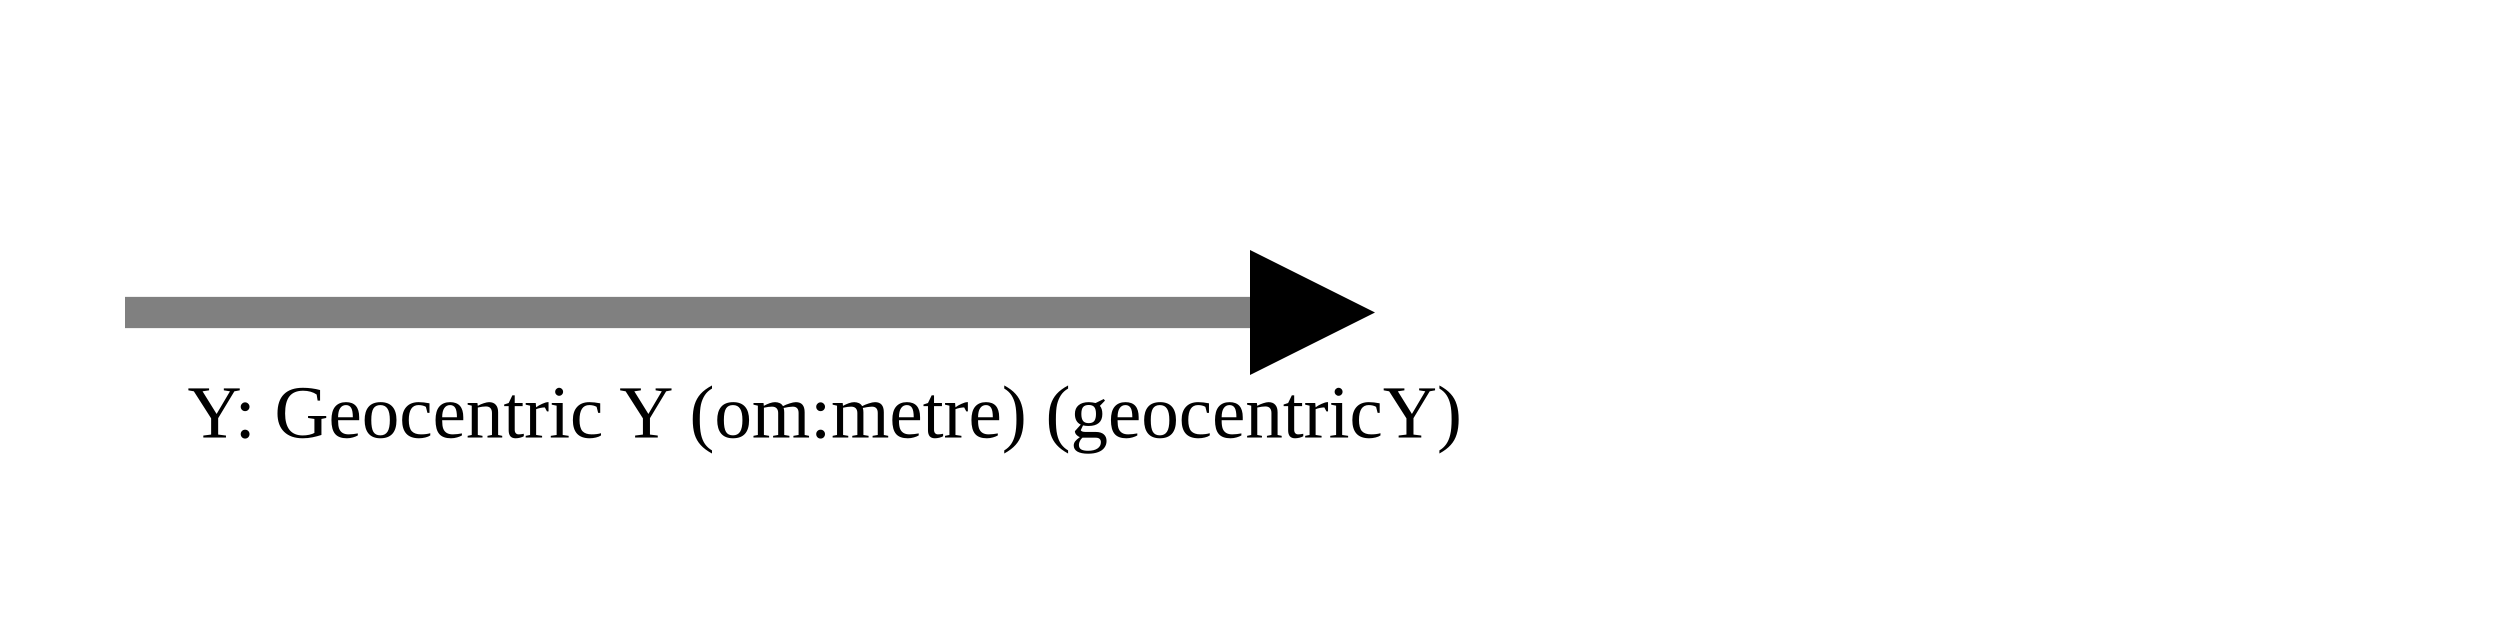
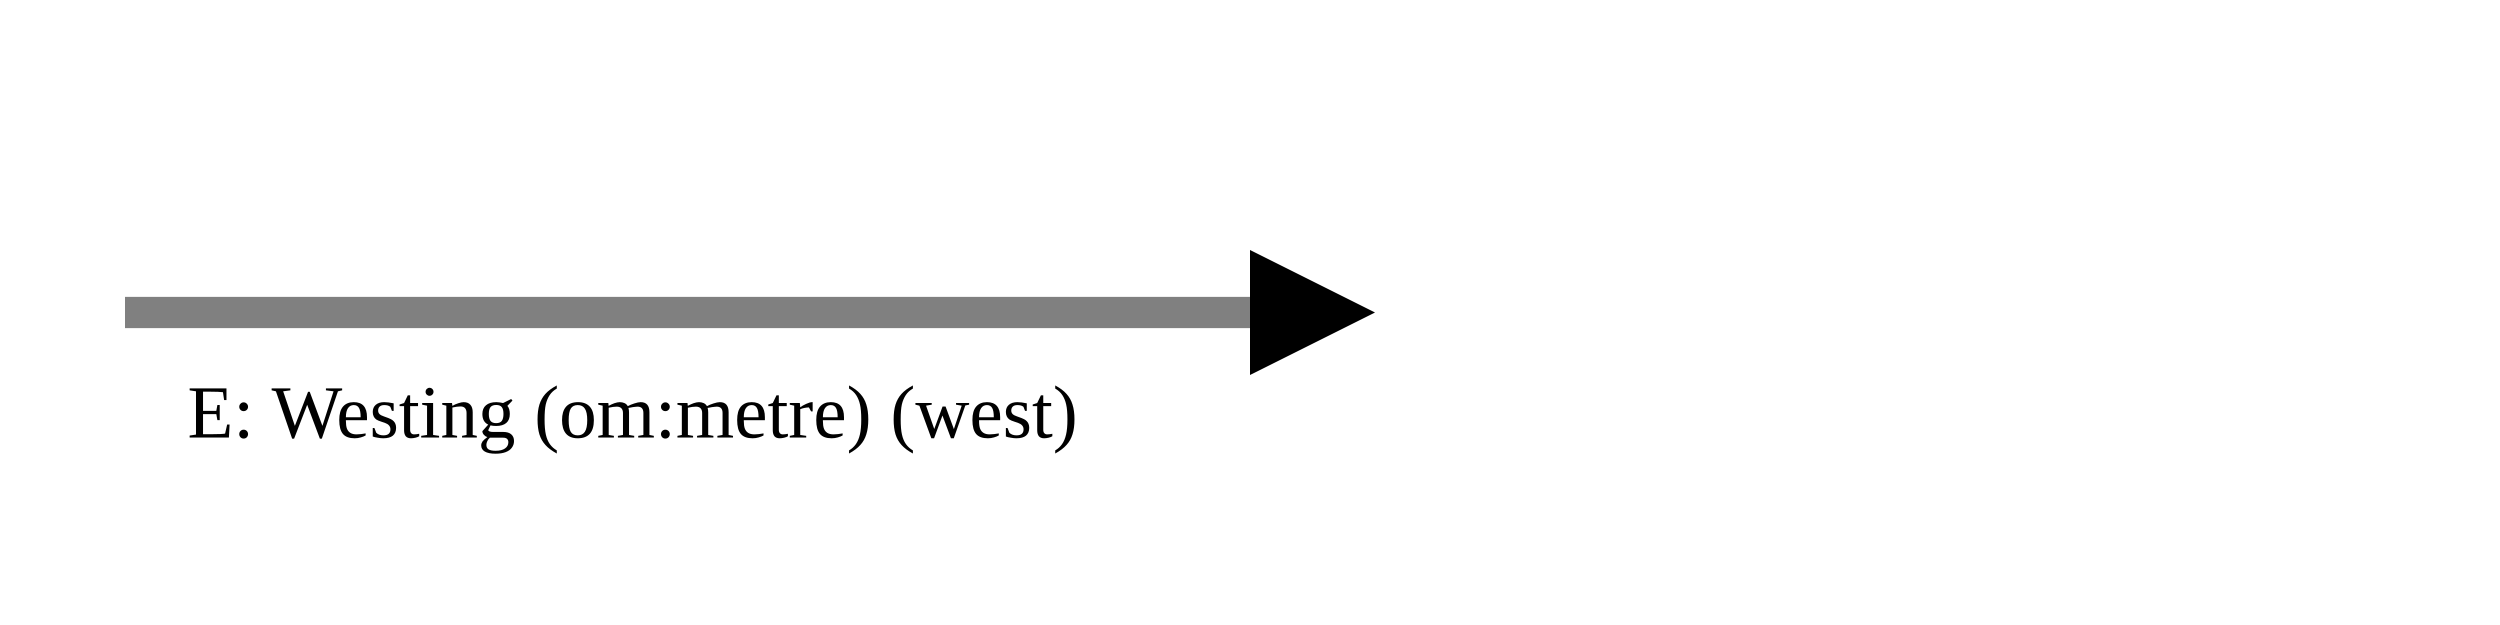
<svg xmlns="http://www.w3.org/2000/svg" version="1.1" width="400" height="100" viewbox="0 0 275 100">
  <defs>
    <marker id="arrowhead" markerWidth="10" markerHeight="7" refX="0" refY="2" orient="auto">
      <polygon points="0 0, 4 2, 0 4" />
    </marker>
  </defs>
  <line x1="20" y1="50" x2="200" y2="50" stroke="gray" stroke-width="5" marker-end="url(#arrowhead)" />
-   <text x="30" y="70" class="small">Y: Geocentric Y (om:metre) (geocentricY)</text>
+   <text x="30" y="70" class="small">E: Westing (om:metre) (west)</text>
</svg>
